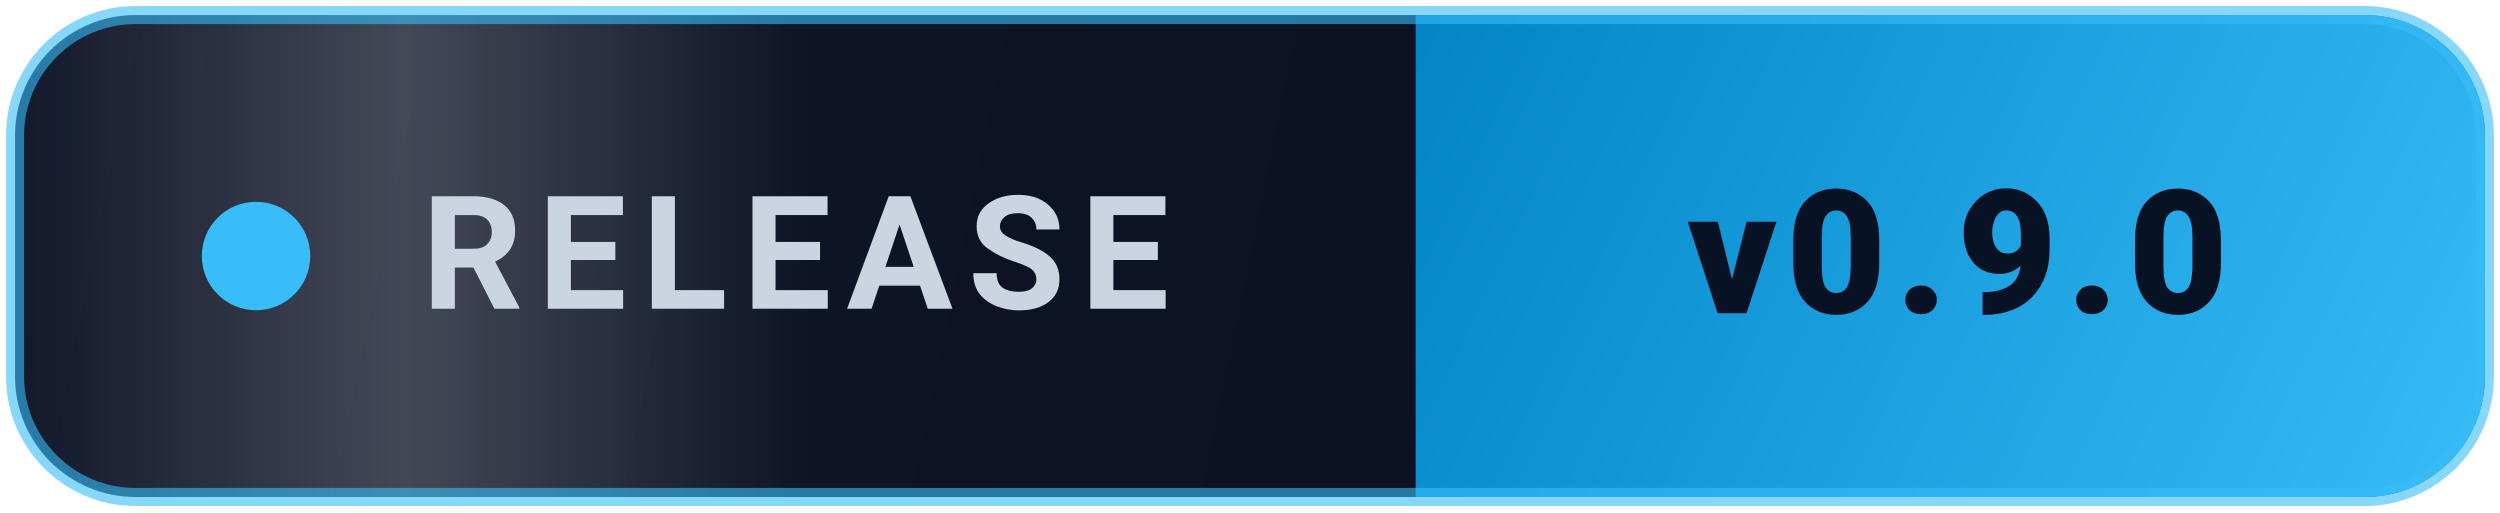
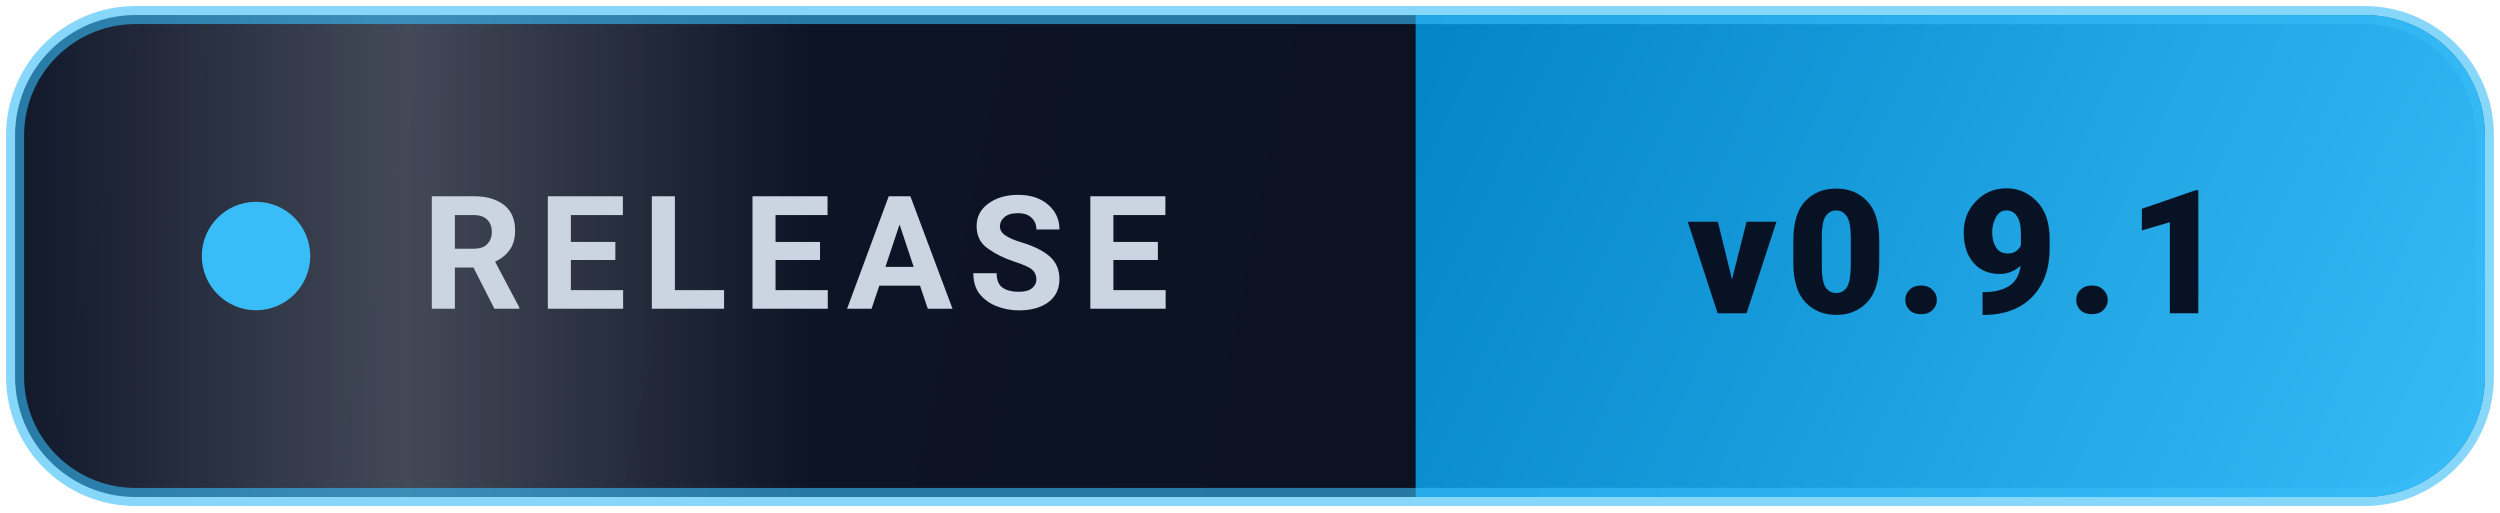
<svg xmlns="http://www.w3.org/2000/svg" viewBox="0 0 166 34" width="166" height="34" fill="none">
  <defs>
    <linearGradient id="bg" x1="0" y1="0" x2="166" y2="34" gradientUnits="userSpaceOnUse">
      <stop offset="0%" stop-color="#0f172a" />
      <stop offset="100%" stop-color="#090e1c" />
    </linearGradient>
    <linearGradient id="valBg" x1="94" y1="0" x2="166" y2="34" gradientUnits="userSpaceOnUse">
      <stop offset="0%" stop-color="#0284c7" />
      <stop offset="100%" stop-color="#38bdf8" />
    </linearGradient>
    <linearGradient id="sh" x1="0" y1="0" x2="1" y2="0">
      <stop offset="0%" stop-color="#ffffff" stop-opacity="0" />
      <stop offset="50%" stop-color="#ffffff" stop-opacity="0.22" />
      <stop offset="100%" stop-color="#ffffff" stop-opacity="0" />
    </linearGradient>
    <clipPath id="cp">
      <rect x="1" y="1" width="164" height="32" rx="8" />
    </clipPath>
    <style>
      .lb { font-family: -apple-system, BlinkMacSystemFont, "Segoe UI", Roboto, sans-serif; font-size: 10.5px; font-weight: 700; letter-spacing: 1px; fill: #cbd5e1; }
      .vl { font-family: -apple-system, BlinkMacSystemFont, "Segoe UI", Roboto, sans-serif; font-size: 11.5px; font-weight: 800; letter-spacing: 0.6px; fill: #071324; }
      .dot { animation: blink 2.2s ease-in-out infinite; }
      .sw { animation: swp 5s ease-in-out 0s infinite; }
      @keyframes blink { 0%, 100% { opacity: 0.4; } 50% { opacity: 1; } }
      @keyframes swp { 0% { transform: translateX(-80px); } 40% { transform: translateX(220px); } 100% { transform: translateX(220px); } }
    </style>
  </defs>
  <g clip-path="url(#cp)">
    <rect x="0" y="0" width="166" height="34" fill="url(#bg)" />
    <rect x="94" y="0" width="72" height="34" fill="url(#valBg)" />
    <rect class="sw" x="0" y="0" width="54" height="34" fill="url(#sh)" />
  </g>
  <rect x="1" y="1" width="164" height="32" rx="8" stroke="#38bdf8" stroke-opacity="0.6" stroke-width="1.2" />
  <circle class="dot" cx="17" cy="17" r="3.6" fill="#38bdf8" />
  <text class="lb" x="28" y="20.5">RELEASE</text>
-   <text class="vl" x="130" y="20.8" text-anchor="middle">v0.9.0</text>
+   <text class="vl" x="130" y="20.8" text-anchor="middle">v0.9.1</text>
</svg>
